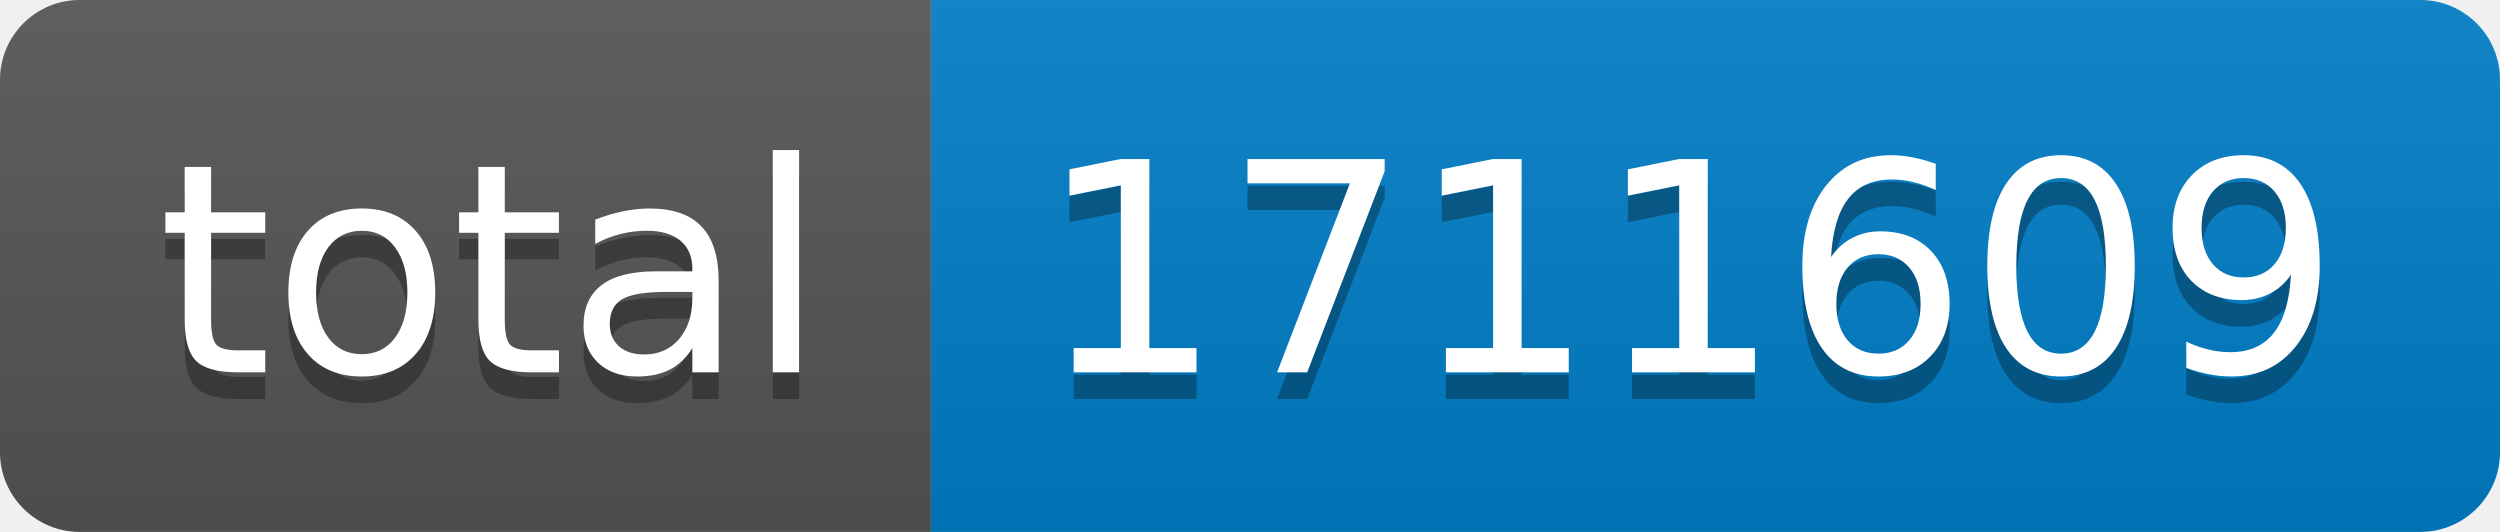
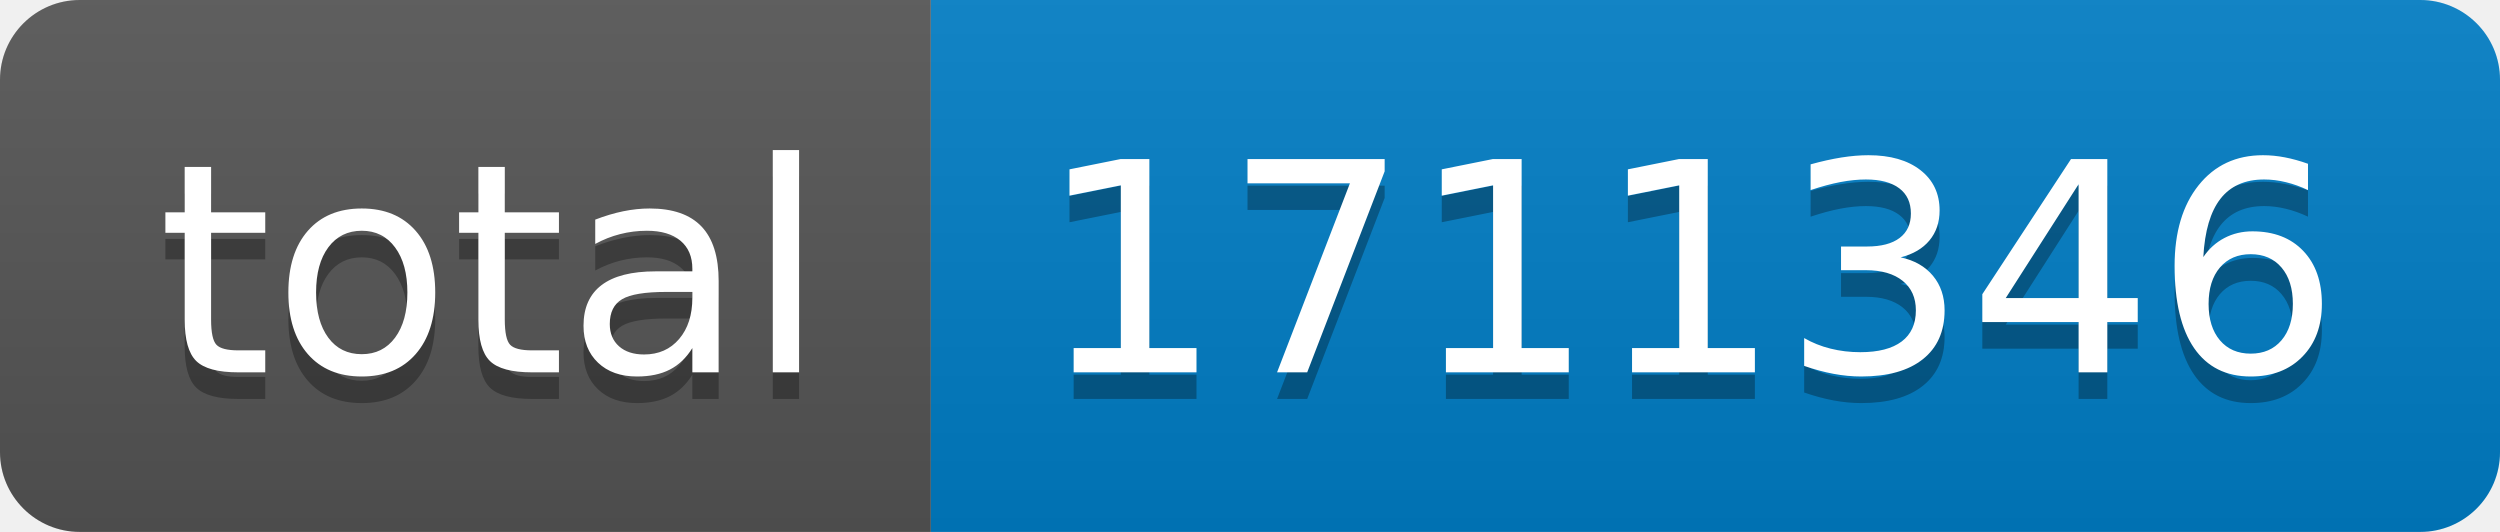
- <svg xmlns="http://www.w3.org/2000/svg" width="94" height="20" role="img" aria-label="total: 1711609">
+ <svg xmlns="http://www.w3.org/2000/svg" width="94" height="20" role="img" aria-label="total: 1711346">
  <linearGradient id="s" x2="0" y2="100%">
    <stop offset="0" stop-color="#bbb" stop-opacity=".1" />
    <stop offset="1" stop-opacity=".1" />
  </linearGradient>
  <clipPath id="r">
    <rect width="94" height="20" rx="3" fill="#fff" />
  </clipPath>
  <g clip-path="url(#r)">
    <rect width="35" height="20" fill="#555" />
    <rect x="35" width="59" height="20" fill="#007ec6" />
    <rect width="94" height="20" fill="url(#s)" />
  </g>
  <g fill="#fff" text-anchor="middle" font-family="Verdana,Geneva,DejaVu Sans,sans-serif" text-rendering="geometricPrecision" font-size="110">
    <text aria-hidden="true" x="185" y="150" fill="#010101" fill-opacity=".3" transform="scale(.1)" textLength="250">total</text>
    <text x="185" y="140" transform="scale(.1)" fill="#fff" textLength="250">total</text>
-     <text aria-hidden="true" x="635" y="150" fill="#010101" fill-opacity=".3" transform="scale(.1)" textLength="490">1711609</text>
-     <text x="635" y="140" transform="scale(.1)" fill="#fff" textLength="490">1711609</text>
+     <text aria-hidden="true" x="635" y="150" fill="#010101" fill-opacity=".3" transform="scale(.1)" textLength="490">1711346</text>
+     <text x="635" y="140" transform="scale(.1)" fill="#fff" textLength="490">1711346</text>
  </g>
</svg>
